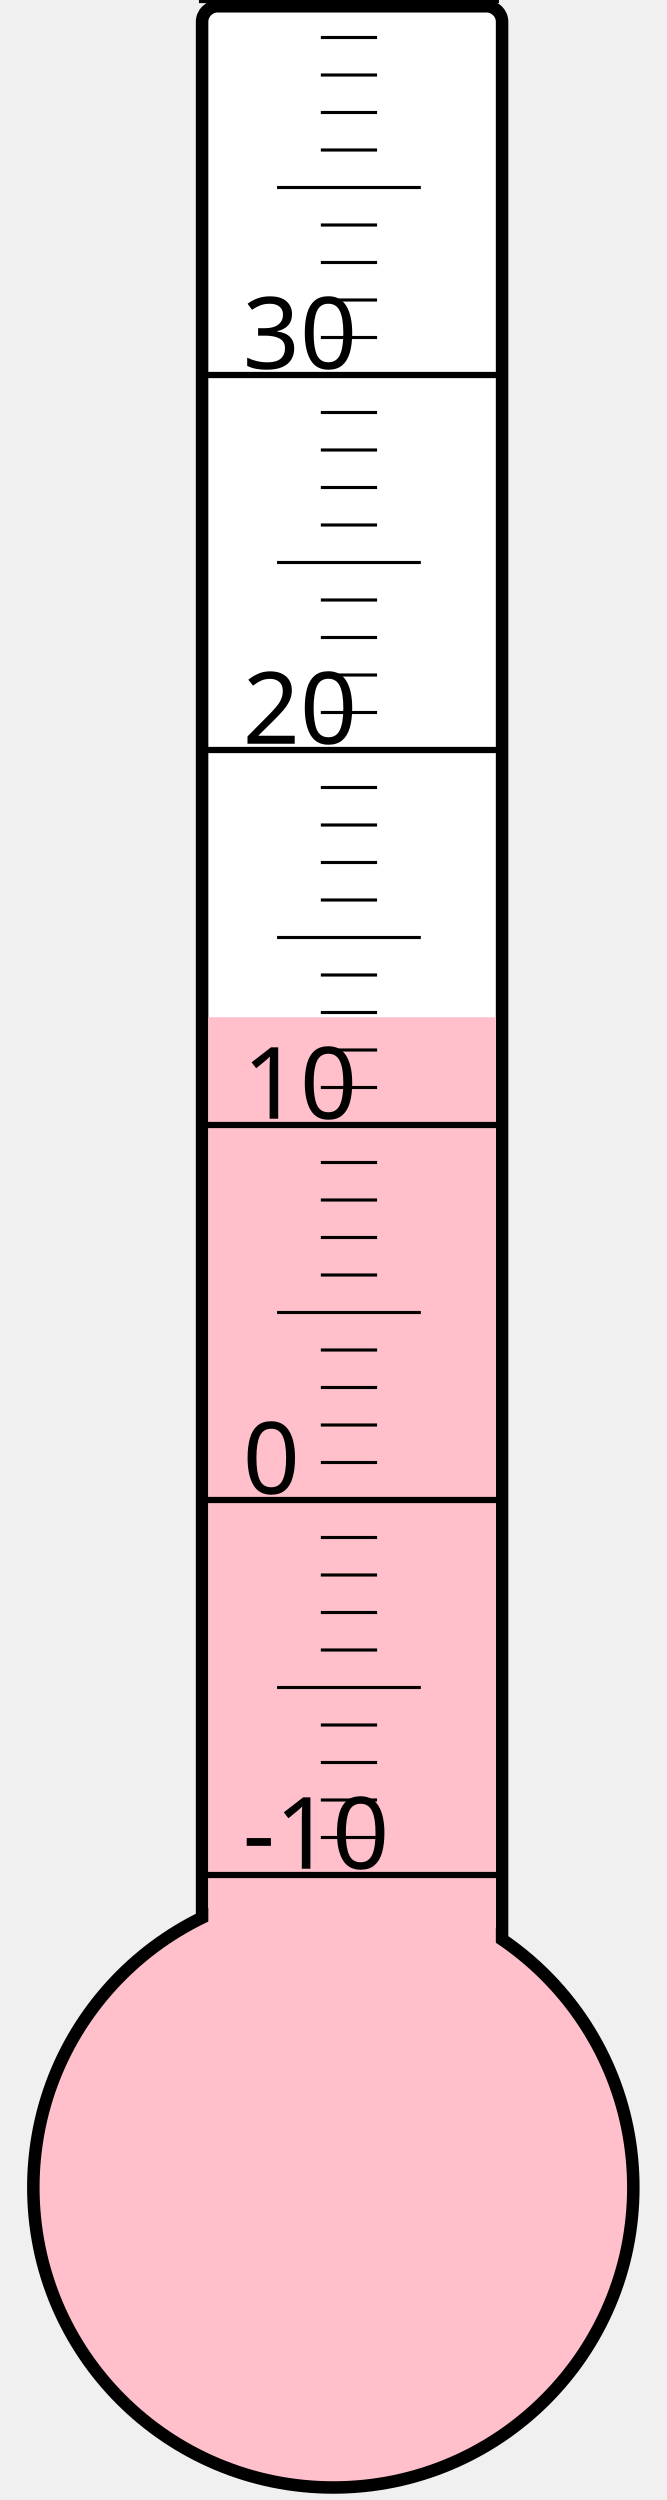
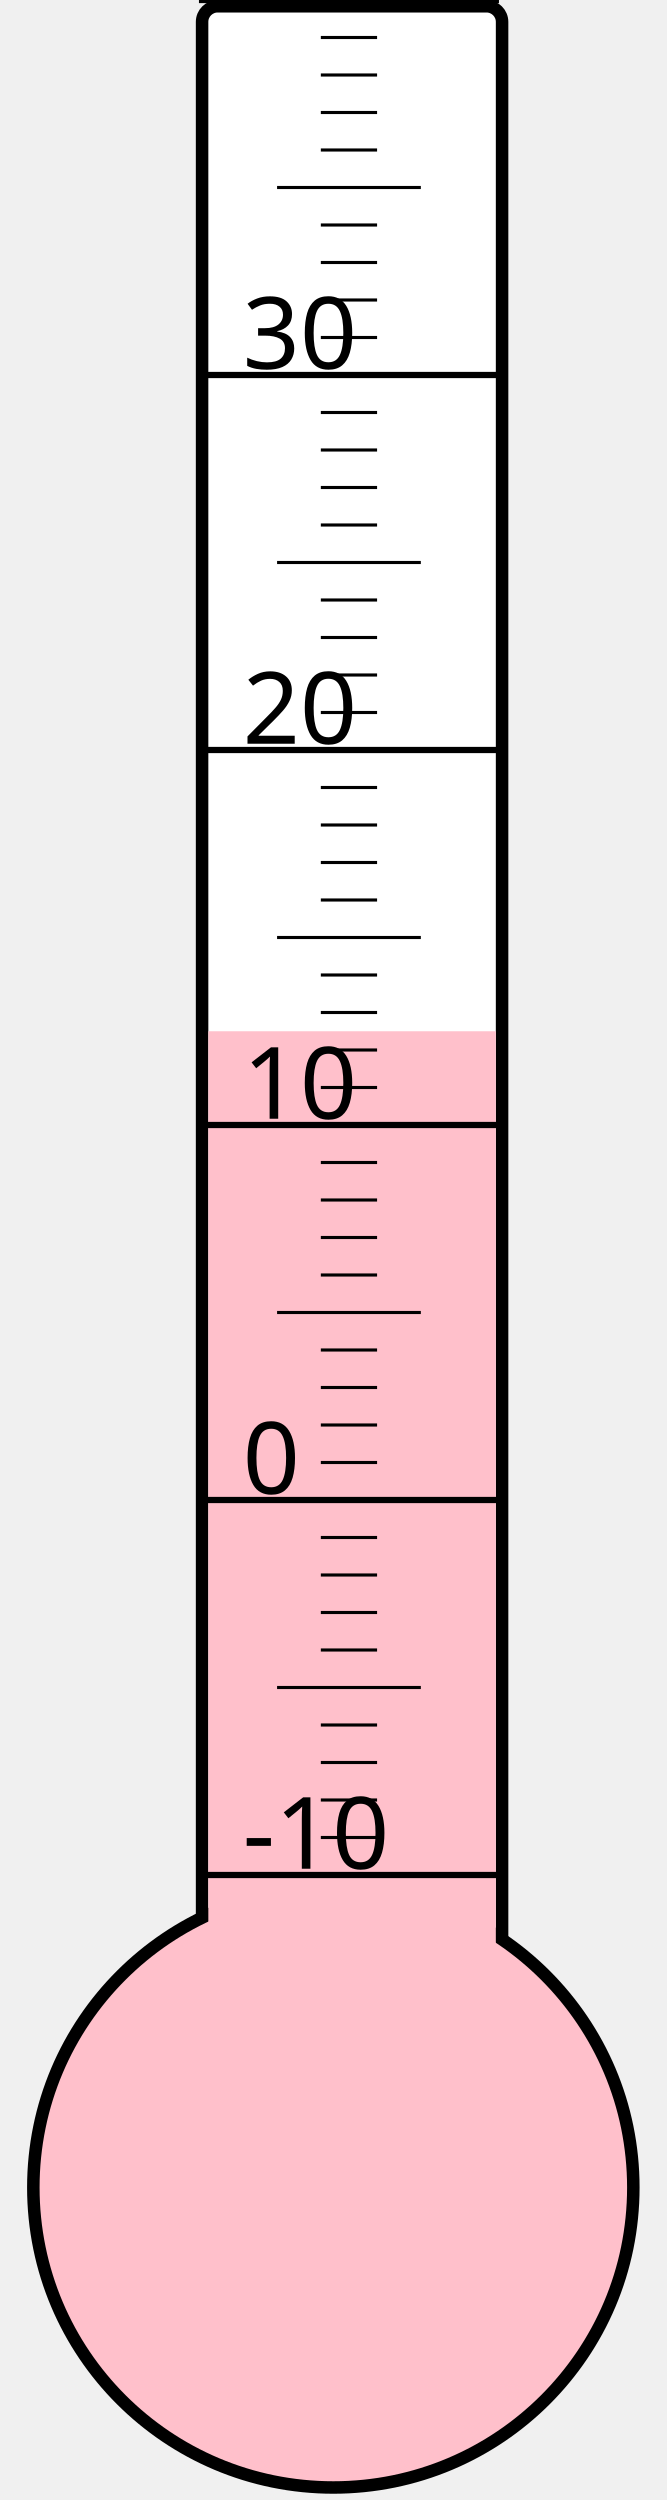
<svg xmlns="http://www.w3.org/2000/svg" width="40px" height="150px" viewBox="0 0 200 800">
  <rect width="200" height="800" x="0" y="0" style="fill: #ffffeb; fill-opacity: 0;" />
  <rect width="96" height="680" x="58" y="2" rx="5" ry="5" style="fill: white; fill-opacity: 1; stroke: black; stroke-width: 4;" />
  <circle cx="100" cy="700" r="96" style="fill: pink; stroke: black; stroke-width: 4;" />
-   <rect width="92" height="374.5" x="60" y="325.5" style="fill: pink; fill-opacity: 1; stroke-width: 0;" />
+   <rect width="92" height="370.0" x="60" y="330.0" style="fill: pink; fill-opacity: 1; stroke-width: 0;" />
  <text x="71" y="598" style="font-family: sans-serif; font-size: 24pt;">-10</text>
  <text x="71" y="478" style="font-family: sans-serif; font-size: 24pt;">0</text>
  <text x="71" y="358" style="font-family: sans-serif; font-size: 24pt;">10</text>
  <text x="71" y="238" style="font-family: sans-serif; font-size: 24pt;">20</text>
  <text x="71" y="118" style="font-family: sans-serif; font-size: 24pt;">30</text>
  <g style="stroke: black;">
    <line x1="57" y1="600" x2="153" y2="600" style="stroke-width: 2;" />
    <line x1="96" y1="588" x2="114" y2="588" style="stroke-width: 1;" />
    <line x1="96" y1="576" x2="114" y2="576" style="stroke-width: 1;" />
    <line x1="96" y1="564" x2="114" y2="564" style="stroke-width: 1;" />
    <line x1="96" y1="552" x2="114" y2="552" style="stroke-width: 1;" />
    <line x1="82" y1="540" x2="128" y2="540" style="stroke-width: 1;" />
    <line x1="96" y1="528" x2="114" y2="528" style="stroke-width: 1;" />
    <line x1="96" y1="516" x2="114" y2="516" style="stroke-width: 1;" />
    <line x1="96" y1="504" x2="114" y2="504" style="stroke-width: 1;" />
    <line x1="96" y1="492" x2="114" y2="492" style="stroke-width: 1;" />
    <line x1="57" y1="480" x2="153" y2="480" style="stroke-width: 2;" />
    <line x1="96" y1="468" x2="114" y2="468" style="stroke-width: 1;" />
    <line x1="96" y1="456" x2="114" y2="456" style="stroke-width: 1;" />
    <line x1="96" y1="444" x2="114" y2="444" style="stroke-width: 1;" />
    <line x1="96" y1="432" x2="114" y2="432" style="stroke-width: 1;" />
    <line x1="82" y1="420" x2="128" y2="420" style="stroke-width: 1;" />
    <line x1="96" y1="408" x2="114" y2="408" style="stroke-width: 1;" />
    <line x1="96" y1="396" x2="114" y2="396" style="stroke-width: 1;" />
    <line x1="96" y1="384" x2="114" y2="384" style="stroke-width: 1;" />
    <line x1="96" y1="372" x2="114" y2="372" style="stroke-width: 1;" />
    <line x1="57" y1="360" x2="153" y2="360" style="stroke-width: 2;" />
    <line x1="96" y1="348" x2="114" y2="348" style="stroke-width: 1;" />
    <line x1="96" y1="336" x2="114" y2="336" style="stroke-width: 1;" />
    <line x1="96" y1="324" x2="114" y2="324" style="stroke-width: 1;" />
    <line x1="96" y1="312" x2="114" y2="312" style="stroke-width: 1;" />
    <line x1="82" y1="300" x2="128" y2="300" style="stroke-width: 1;" />
    <line x1="96" y1="288" x2="114" y2="288" style="stroke-width: 1;" />
    <line x1="96" y1="276" x2="114" y2="276" style="stroke-width: 1;" />
    <line x1="96" y1="264" x2="114" y2="264" style="stroke-width: 1;" />
    <line x1="96" y1="252" x2="114" y2="252" style="stroke-width: 1;" />
    <line x1="57" y1="240" x2="153" y2="240" style="stroke-width: 2;" />
    <line x1="96" y1="228" x2="114" y2="228" style="stroke-width: 1;" />
    <line x1="96" y1="216" x2="114" y2="216" style="stroke-width: 1;" />
    <line x1="96" y1="204" x2="114" y2="204" style="stroke-width: 1;" />
    <line x1="96" y1="192" x2="114" y2="192" style="stroke-width: 1;" />
    <line x1="82" y1="180" x2="128" y2="180" style="stroke-width: 1;" />
    <line x1="96" y1="168" x2="114" y2="168" style="stroke-width: 1;" />
    <line x1="96" y1="156" x2="114" y2="156" style="stroke-width: 1;" />
    <line x1="96" y1="144" x2="114" y2="144" style="stroke-width: 1;" />
    <line x1="96" y1="132" x2="114" y2="132" style="stroke-width: 1;" />
    <line x1="57" y1="120" x2="153" y2="120" style="stroke-width: 2;" />
    <line x1="96" y1="108" x2="114" y2="108" style="stroke-width: 1;" />
    <line x1="96" y1="96" x2="114" y2="96" style="stroke-width: 1;" />
    <line x1="96" y1="84" x2="114" y2="84" style="stroke-width: 1;" />
    <line x1="96" y1="72" x2="114" y2="72" style="stroke-width: 1;" />
    <line x1="82" y1="60" x2="128" y2="60" style="stroke-width: 1;" />
    <line x1="96" y1="48" x2="114" y2="48" style="stroke-width: 1;" />
    <line x1="96" y1="36" x2="114" y2="36" style="stroke-width: 1;" />
    <line x1="96" y1="24" x2="114" y2="24" style="stroke-width: 1;" />
    <line x1="96" y1="12" x2="114" y2="12" style="stroke-width: 1;" />
    <line x1="57" y1="0" x2="153" y2="0" style="stroke-width: 2;" />
  </g>
</svg>
